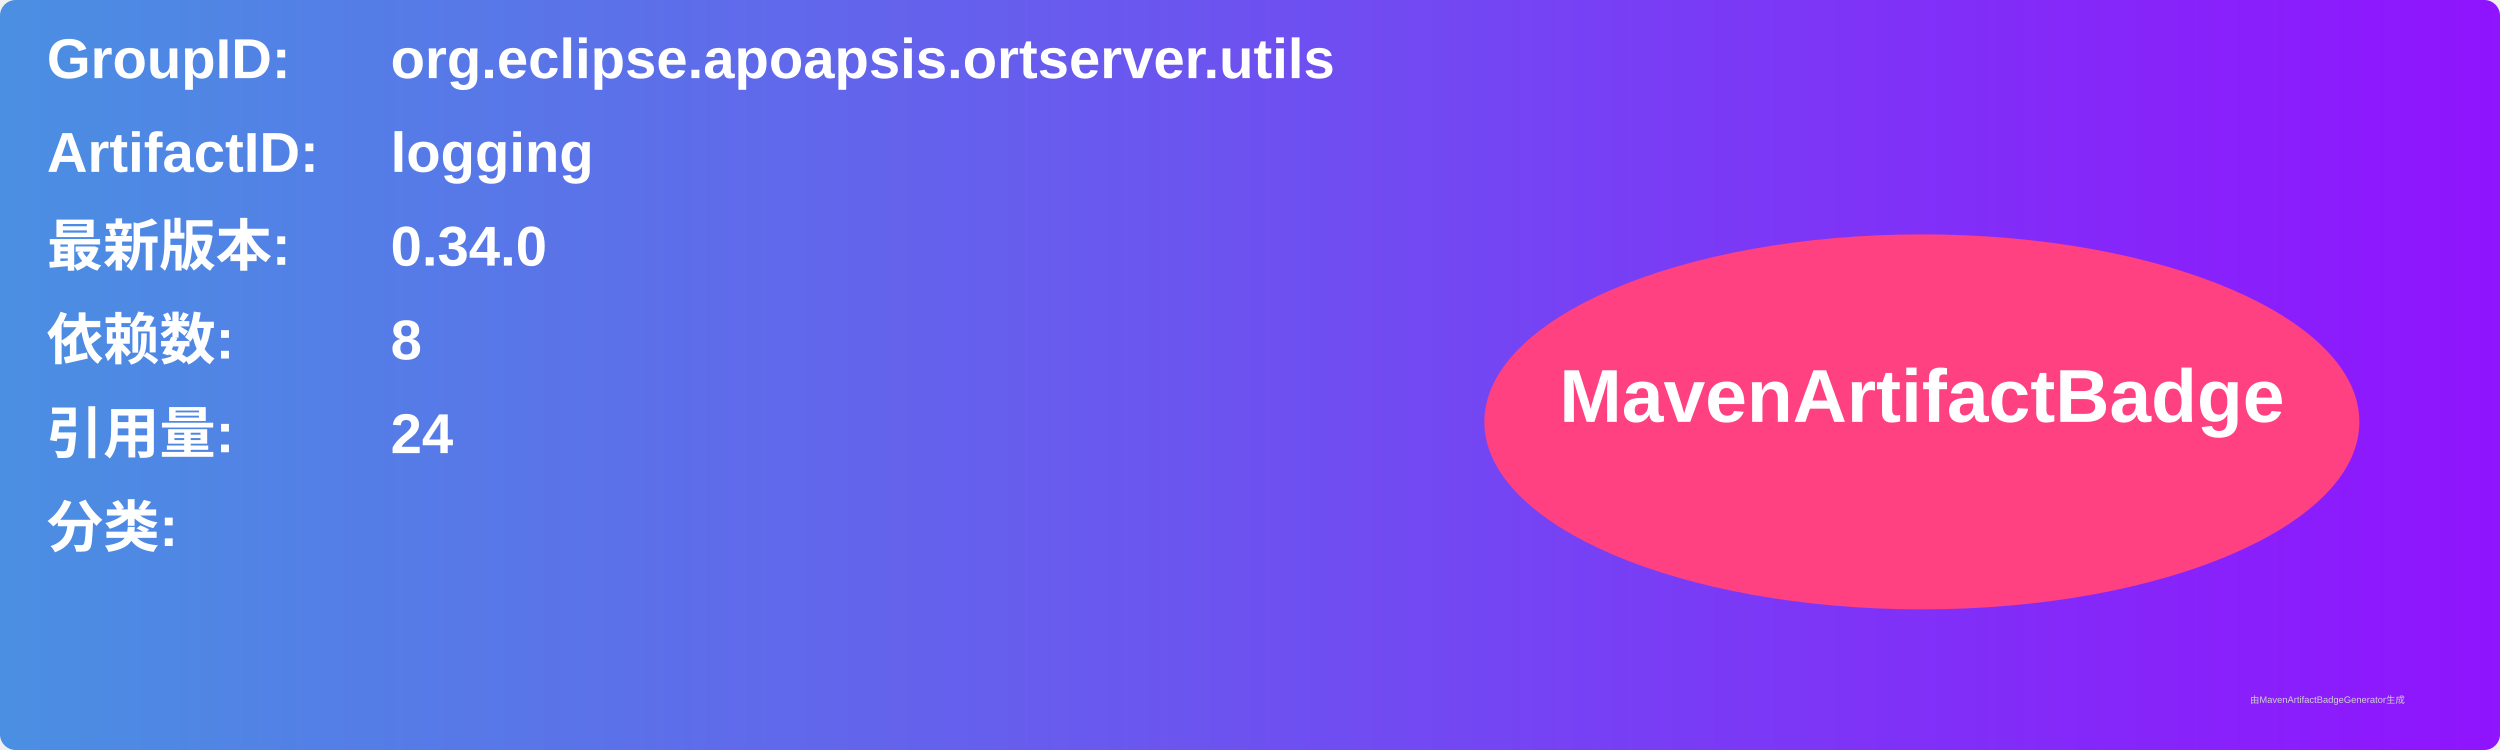
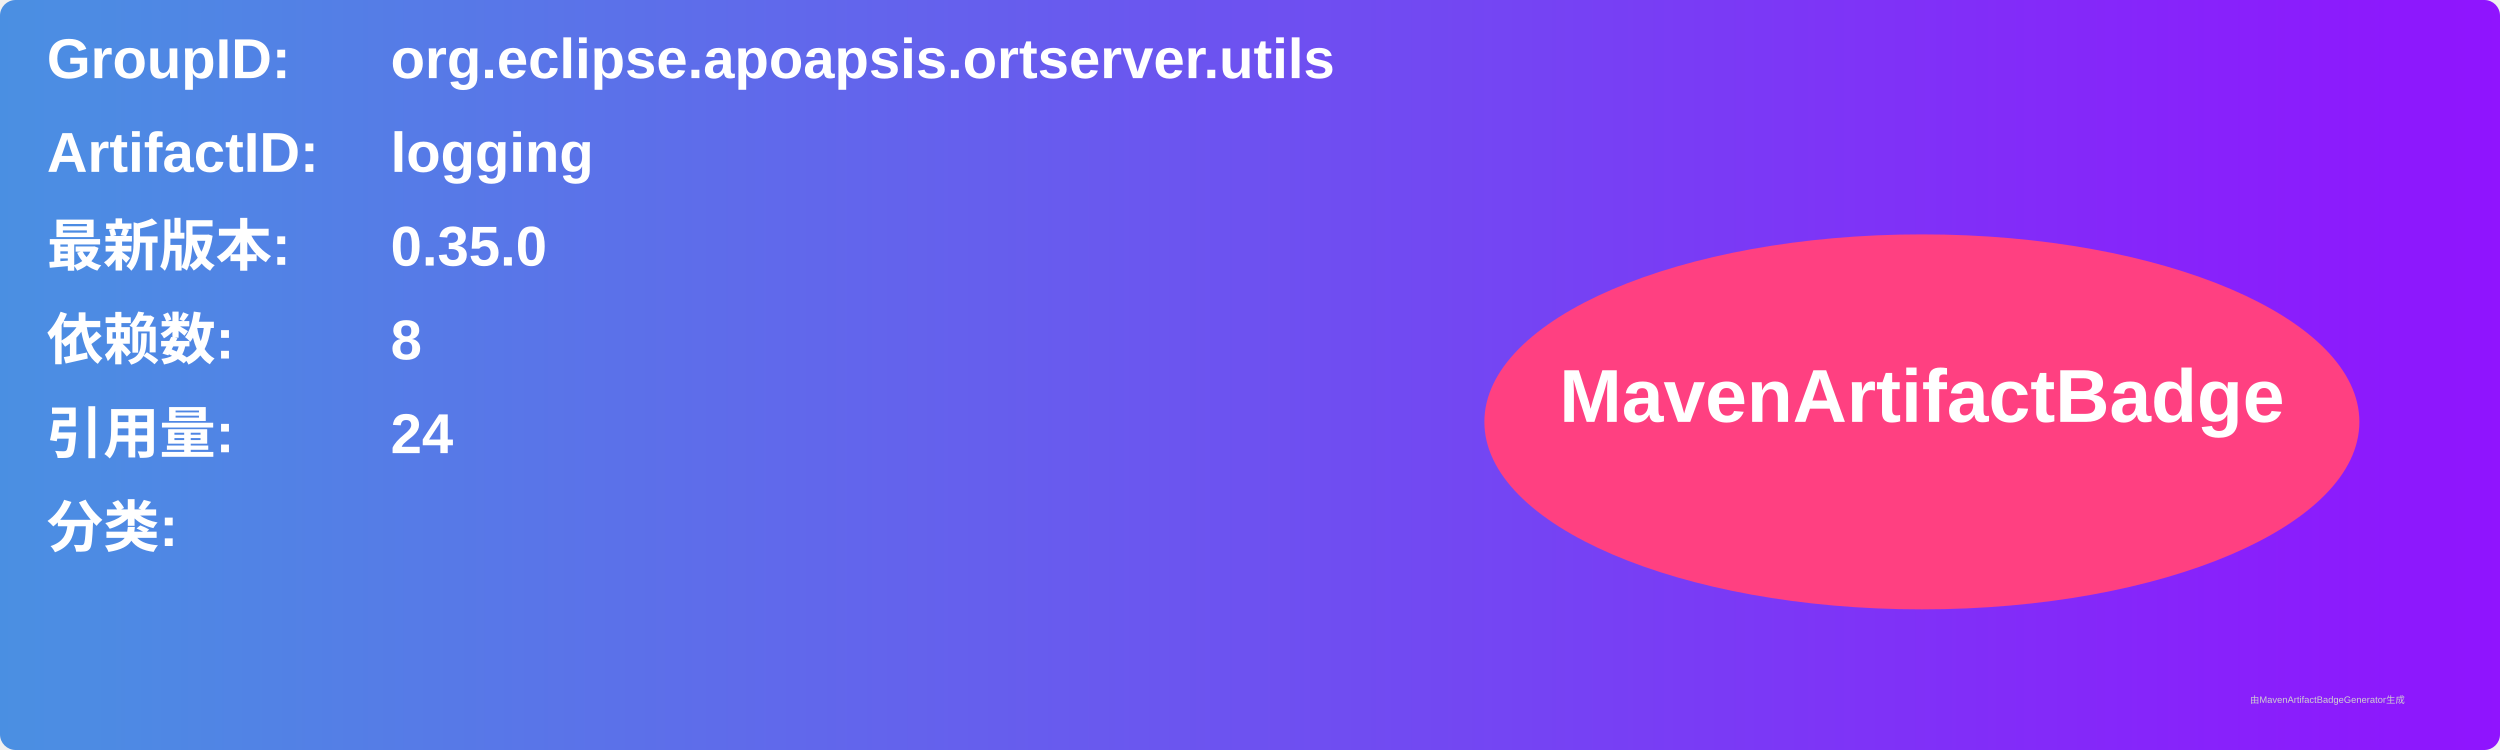
<svg xmlns="http://www.w3.org/2000/svg" width="800" height="240" viewBox="0 0 800 240">
  <linearGradient id="grad" x1="0%" y1="0%" x2="100%" y2="0%">
    <stop offset="0%" stop-color="#4a90e2" />
    <stop offset="100%" stop-color="#9013fe" />
  </linearGradient>
  <rect width="100%" height="100%" rx="5" ry="5" fill="url(#grad)" />
  <g transform="translate(15, 15)">
    <text x="0" y="10" font-family="Arial" font-size="18" fill="white" font-weight="bold" width="260">GroupID:</text>
    <text x="110" y="10" font-family="Arial" font-size="18" fill="white" font-weight="bold" width="460">org.eclipse.apoapsis.ortserver.utils</text>
    <text x="0" y="40" font-family="Arial" font-size="18" fill="white" font-weight="bold" width="260">ArtifactID:</text>
    <text x="110" y="40" font-family="Arial" font-size="18" fill="white" font-weight="bold" width="460">logging</text>
    <text x="0" y="70" font-family="Arial" font-size="18" fill="white" font-weight="bold">最新版本:</text>
    <text x="110" y="70" font-family="Arial" font-size="18" fill="white" font-weight="bold">
-       <tspan font-weight="bold">0.34.0</tspan>
+       <tspan font-weight="bold">0.35.0</tspan>
    </text>
    <text x="0" y="100" font-family="Arial" font-size="18" fill="white" font-weight="bold">依赖数: </text>
    <text x="110" y="100" font-family="Arial" font-size="18" fill="white">
      <tspan font-weight="bold">8</tspan>
    </text>
    <text x="0" y="130" font-family="Arial" font-size="18" fill="white" font-weight="bold">引用量: </text>
    <text x="110" y="130" font-family="Arial" font-size="18" fill="white">
      <tspan font-weight="bold">24</tspan>
    </text>
    <text x="0" y="160" font-family="Arial" font-size="18" fill="white" font-weight="bold">分类:</text>
    <text x="10" y="190" font-family="Arial" font-size="10" fill="white">
      <tspan font-weight="bold" />
    </text>
    <ellipse cx="600" cy="120" rx="140" ry="60" fill="#ff4081" />
    <text x="600" y="120" text-anchor="middle" font-family="Arial" font-size="24" fill="white" font-weight="bold">MavenArtifactBadge</text>
  </g>
  <text x="720" y="225" font-family="Arial" font-size="3" fill="#d0d0d0">由MavenArtifactBadgeGenerator生成</text>
</svg>
